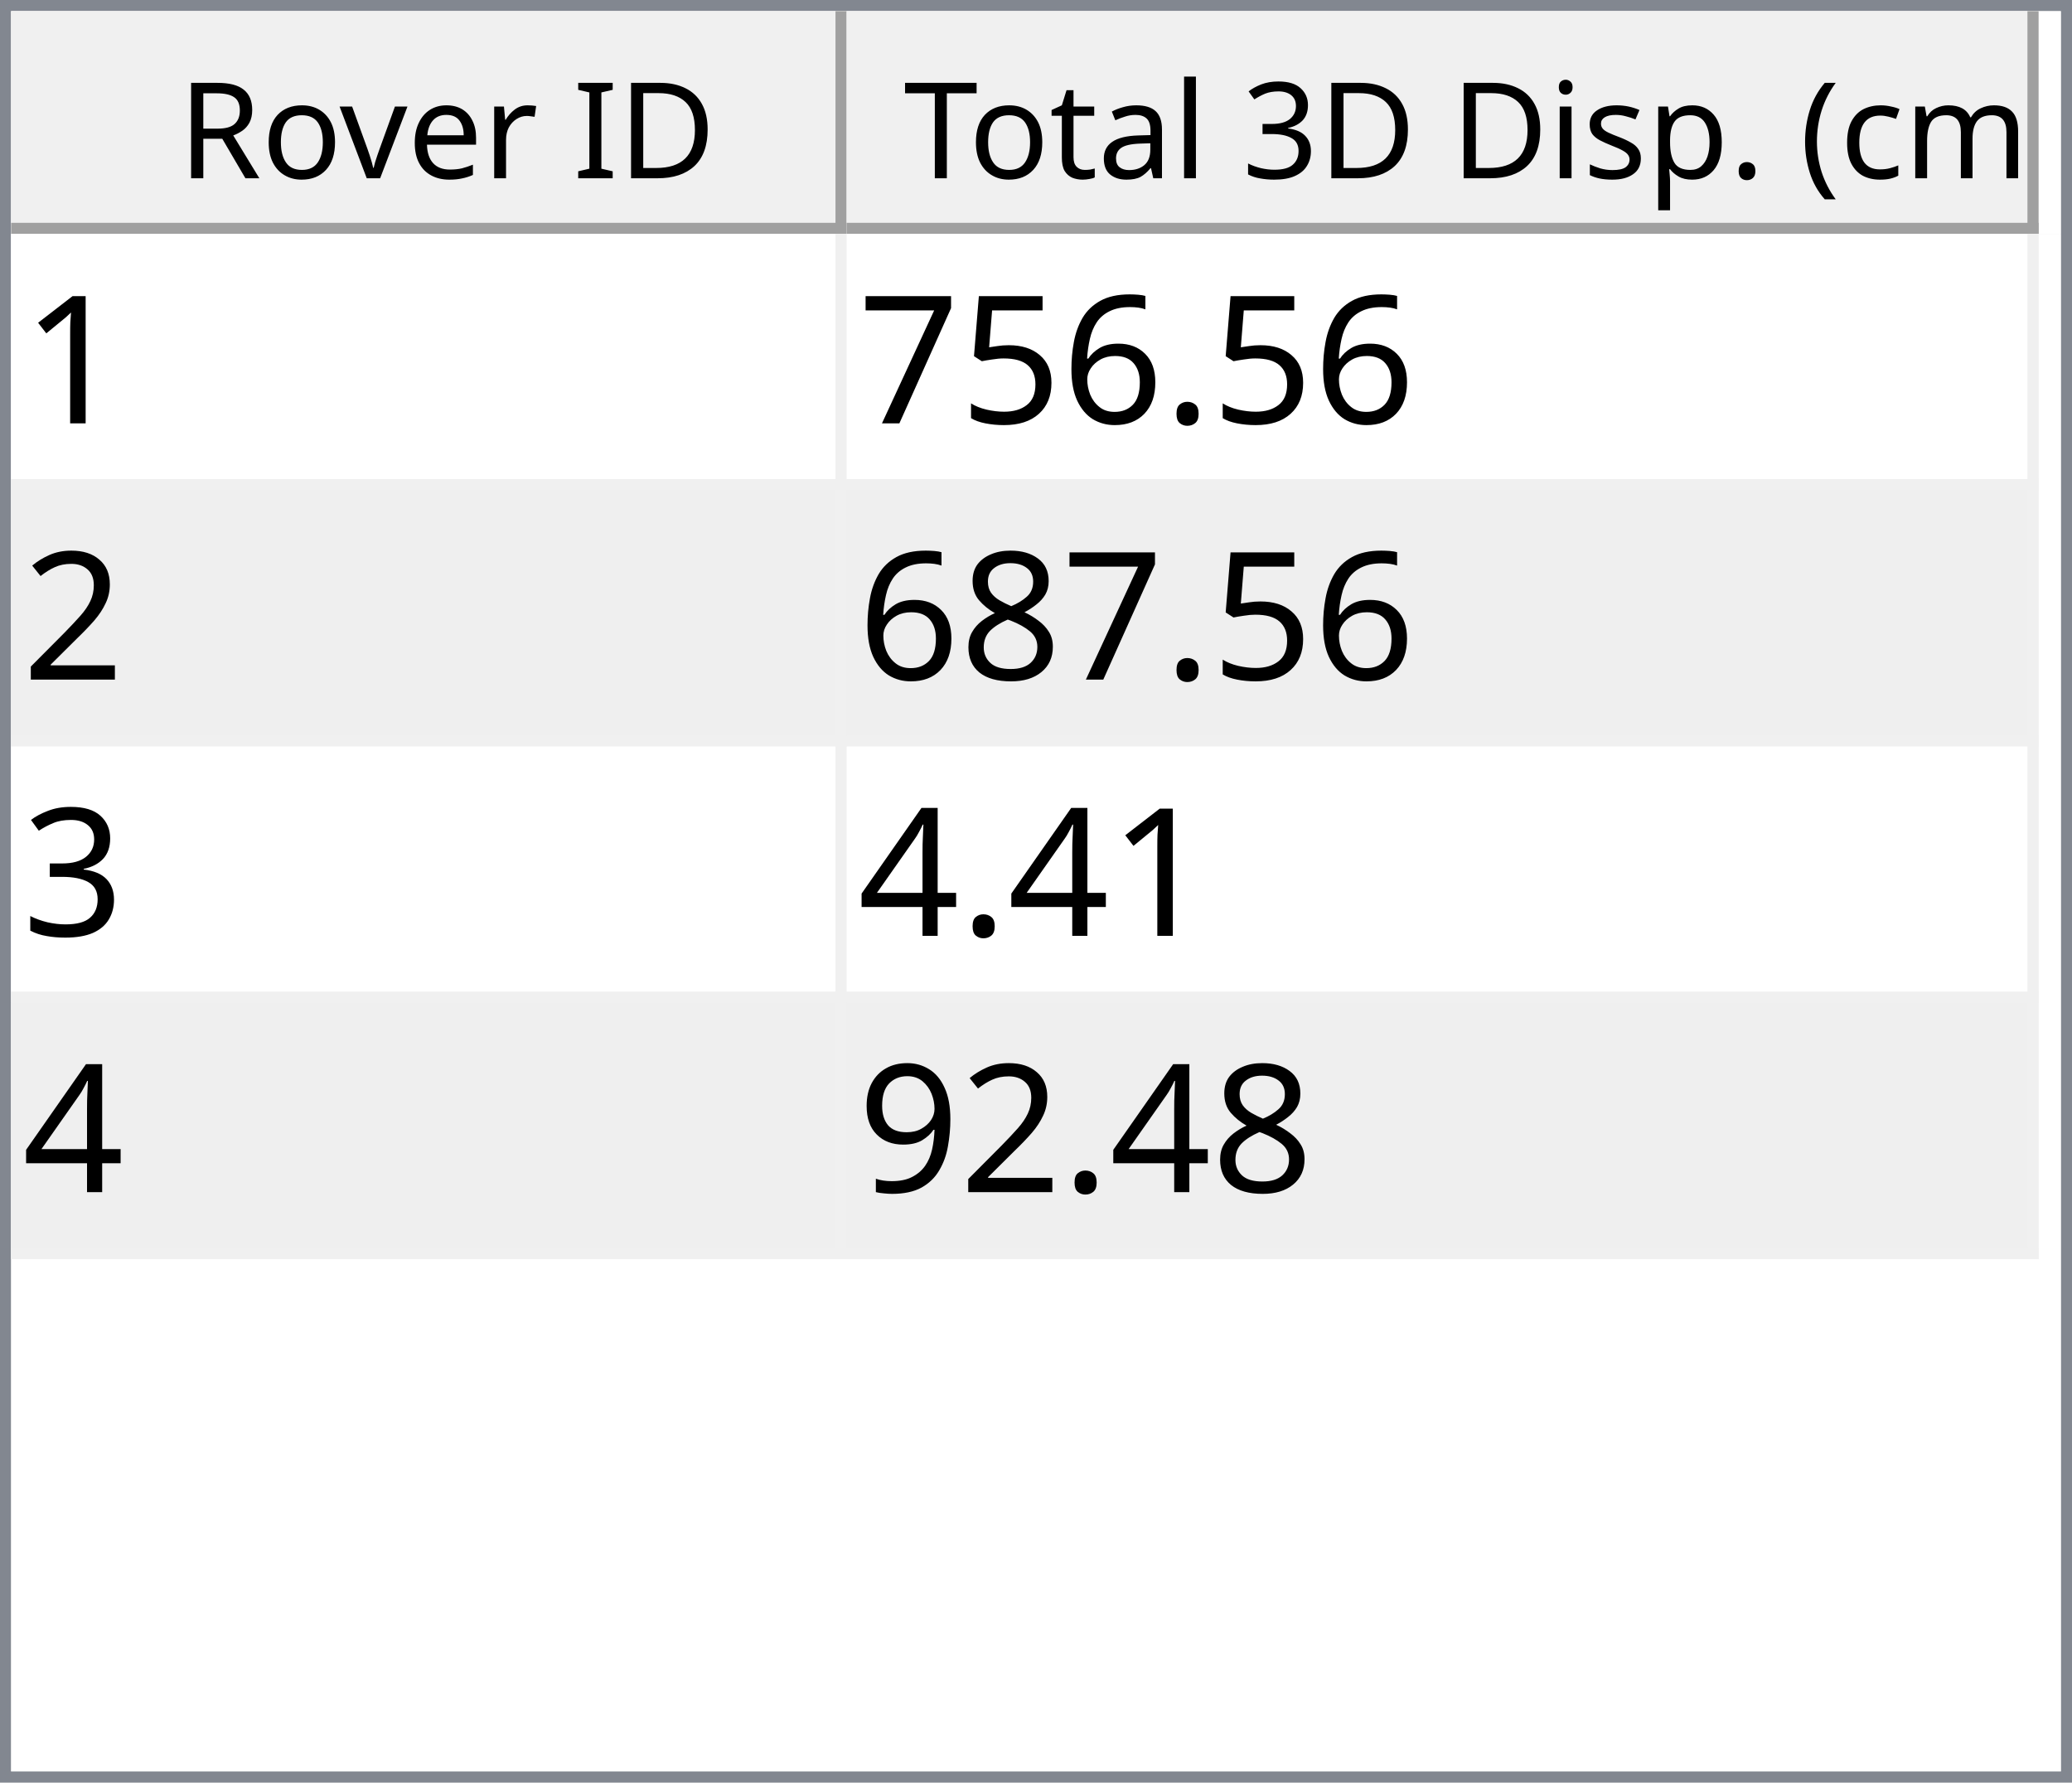
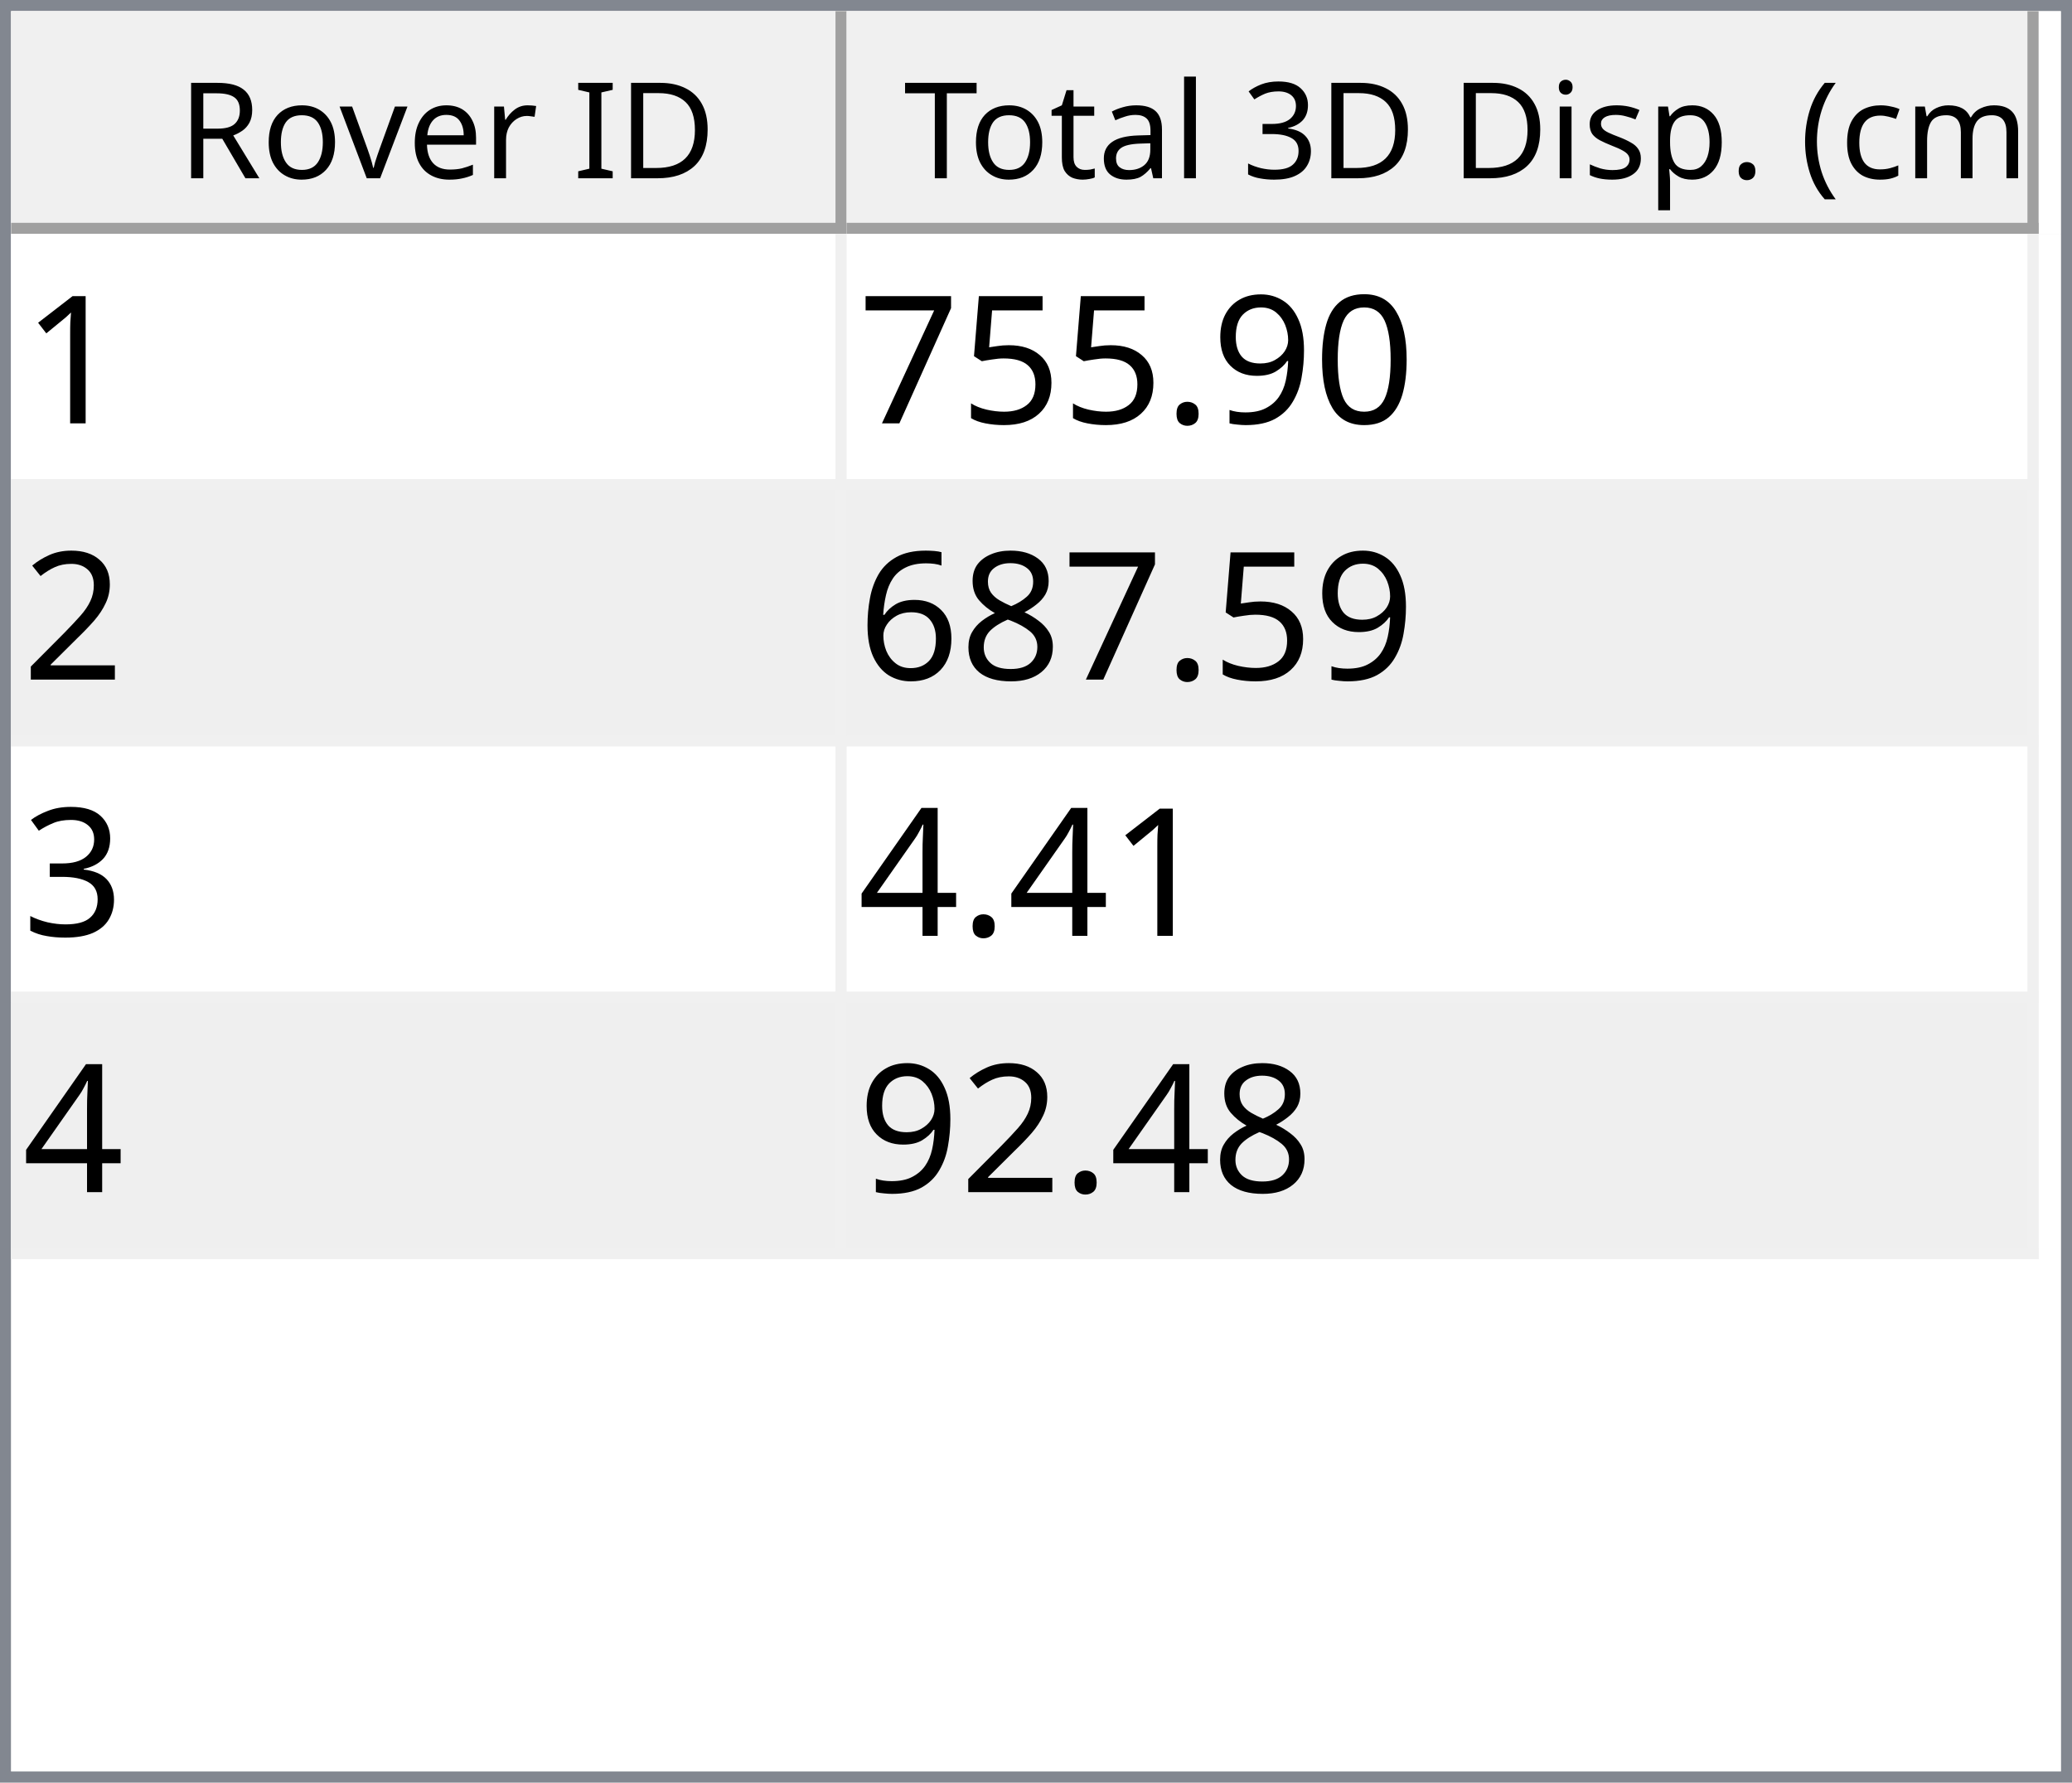
<svg xmlns="http://www.w3.org/2000/svg" style="fill-opacity:1; color-rendering:auto; color-interpolation:auto; text-rendering:auto; stroke:black; stroke-linecap:square; stroke-miterlimit:10; shape-rendering:auto; stroke-opacity:1; fill:black; stroke-dasharray:none; font-weight:normal; stroke-width:1; font-family:'Dialog'; font-style:normal; stroke-linejoin:miter; font-size:12px; stroke-dashoffset:0; image-rendering:auto;" width="186" height="160">
  <defs id="genericDefs" />
  <g>
    <defs id="defs1">
      <clipPath clipPathUnits="userSpaceOnUse" id="clipPath1">
        <path d="M0 0 L186 0 L186 160 L0 160 L0 0 Z" />
      </clipPath>
      <clipPath clipPathUnits="userSpaceOnUse" id="clipPath2">
        <path d="M0 0 L0 160 L186 160 L186 0 Z" />
      </clipPath>
      <clipPath clipPathUnits="userSpaceOnUse" id="clipPath3">
        <path d="M0 0 L0 20 L184 20 L184 0 Z" />
      </clipPath>
      <clipPath clipPathUnits="userSpaceOnUse" id="clipPath4">
        <path d="M0 0 L0 20 L75 20 L75 0 Z" />
      </clipPath>
      <clipPath clipPathUnits="userSpaceOnUse" id="clipPath5">
        <path d="M1 1 L1 19 L74 19 L74 1 Z" />
      </clipPath>
      <clipPath clipPathUnits="userSpaceOnUse" id="clipPath6">
        <path d="M0 0 L0 18 L73 18 L73 0 Z" />
      </clipPath>
      <clipPath clipPathUnits="userSpaceOnUse" id="clipPath7">
        <path d="M-0.5 -0.5 L-0.5 19.5 L74.5 19.5 L74.5 -0.5 Z" />
      </clipPath>
      <clipPath clipPathUnits="userSpaceOnUse" id="clipPath8">
        <path d="M0 0 L0 20 L107 20 L107 0 Z" />
      </clipPath>
      <clipPath clipPathUnits="userSpaceOnUse" id="clipPath9">
        <path d="M1 1 L1 19 L106 19 L106 1 Z" />
      </clipPath>
      <clipPath clipPathUnits="userSpaceOnUse" id="clipPath10">
        <path d="M0 0 L0 18 L105 18 L105 0 Z" />
      </clipPath>
      <clipPath clipPathUnits="userSpaceOnUse" id="clipPath11">
        <path d="M-0.5 -0.5 L-0.5 19.5 L106.5 19.5 L106.5 -0.5 Z" />
      </clipPath>
      <clipPath clipPathUnits="userSpaceOnUse" id="clipPath12">
        <path d="M0 0 L0 138 L184 138 L184 0 Z" />
      </clipPath>
      <clipPath clipPathUnits="userSpaceOnUse" id="clipPath13">
        <path d="M0 0 L0 92 L182 92 L182 0 Z" />
      </clipPath>
      <clipPath clipPathUnits="userSpaceOnUse" id="clipPath14">
        <path d="M-0.5 -0.5 L-0.5 91.5 L181.5 91.5 L181.5 -0.5 Z" />
      </clipPath>
      <clipPath clipPathUnits="userSpaceOnUse" id="clipPath15">
        <path d="M0 0 L0 22 L74 22 L74 0 Z" />
      </clipPath>
      <clipPath clipPathUnits="userSpaceOnUse" id="clipPath16">
        <path d="M0 0 L0 22 L106 22 L106 0 Z" />
      </clipPath>
      <font horiz-adv-x="64.551" id="font1">
        <font-face ascent="107.91" descent="25.098" units-per-em="100" style="font-style:normal; font-family:Segoe UI; font-weight:normal;" />
        <missing-glyph horiz-adv-x="64.551" d="M8.109 0 L8.109 68.266 L56.453 68.266 L56.453 0 L8.109 0 ZM15.328 7.234 L49.219 7.234 L49.219 61.031 L15.328 61.031 L15.328 7.234 Z" />
        <glyph unicode="D" horiz-adv-x="70.117" d="M9.188 0 L9.188 70.016 L28.516 70.016 Q65.531 70.016 65.531 35.891 Q65.531 19.672 55.25 9.836 Q44.969 0 27.734 0 L9.188 0 ZM17.391 62.594 L17.391 7.422 L27.828 7.422 Q41.609 7.422 49.273 14.797 Q56.938 22.172 56.938 35.688 Q56.938 62.594 28.328 62.594 L17.391 62.594 Z" />
        <glyph unicode="I" horiz-adv-x="26.611" d="M17.391 0 L9.188 0 L9.188 70.016 L17.391 70.016 L17.391 0 Z" />
        <glyph unicode=" " horiz-adv-x="27.393" d="" />
        <glyph unicode="r" horiz-adv-x="34.766" d="M34.188 41.891 Q32.078 43.5 28.125 43.5 Q23 43.5 19.555 38.672 Q16.109 33.844 16.109 25.484 L16.109 0 L8.109 0 L8.109 50 L16.109 50 L16.109 39.703 L16.312 39.703 Q18.016 44.969 21.531 47.922 Q25.047 50.875 29.391 50.875 Q32.516 50.875 34.188 50.203 L34.188 41.891 Z" />
        <glyph unicode="e" horiz-adv-x="52.295" d="M48.297 23 L12.984 23 Q13.188 14.656 17.484 10.109 Q21.781 5.562 29.297 5.562 Q37.75 5.562 44.828 11.141 L44.828 3.609 Q38.234 -1.172 27.391 -1.172 Q16.797 -1.172 10.742 5.641 Q4.688 12.453 4.688 24.812 Q4.688 36.469 11.305 43.82 Q17.922 51.172 27.734 51.172 Q37.547 51.172 42.922 44.828 Q48.297 38.484 48.297 27.203 L48.297 23 ZM40.094 29.781 Q40.047 36.719 36.75 40.578 Q33.453 44.438 27.594 44.438 Q21.922 44.438 17.969 40.383 Q14.016 36.328 13.094 29.781 L40.094 29.781 Z" />
        <glyph unicode="v" horiz-adv-x="47.9" d="M47.406 50 L27.484 0 L19.625 0 L0.688 50 L9.469 50 L22.172 13.672 Q23.578 9.672 23.922 6.688 L24.125 6.688 Q24.609 10.453 25.688 13.484 L38.969 50 L47.406 50 Z" />
        <glyph unicode="o" horiz-adv-x="58.594" d="M29 -1.172 Q17.922 -1.172 11.305 5.836 Q4.688 12.844 4.688 24.422 Q4.688 37.016 11.57 44.094 Q18.453 51.172 30.172 51.172 Q41.359 51.172 47.633 44.289 Q53.906 37.406 53.906 25.203 Q53.906 13.234 47.141 6.031 Q40.375 -1.172 29 -1.172 ZM29.594 44.438 Q21.875 44.438 17.383 39.188 Q12.891 33.938 12.891 24.703 Q12.891 15.828 17.43 10.695 Q21.969 5.562 29.594 5.562 Q37.359 5.562 41.531 10.594 Q45.703 15.625 45.703 24.906 Q45.703 34.281 41.531 39.359 Q37.359 44.438 29.594 44.438 Z" />
        <glyph unicode="R" horiz-adv-x="59.814" d="M59.375 0 L49.609 0 L37.891 19.625 Q36.281 22.359 34.766 24.289 Q33.25 26.219 31.664 27.438 Q30.078 28.656 28.25 29.219 Q26.422 29.781 24.125 29.781 L17.391 29.781 L17.391 0 L9.188 0 L9.188 70.016 L30.078 70.016 Q34.672 70.016 38.555 68.867 Q42.438 67.719 45.289 65.375 Q48.141 63.031 49.758 59.547 Q51.375 56.062 51.375 51.375 Q51.375 47.703 50.273 44.656 Q49.172 41.609 47.148 39.211 Q45.125 36.812 42.266 35.133 Q39.406 33.453 35.844 32.516 L35.844 32.328 Q37.594 31.547 38.891 30.547 Q40.188 29.547 41.359 28.18 Q42.531 26.812 43.68 25.078 Q44.828 23.344 46.234 21.047 L59.375 0 ZM17.391 62.594 L17.391 37.203 L28.516 37.203 Q31.594 37.203 34.203 38.133 Q36.812 39.062 38.719 40.797 Q40.625 42.531 41.703 45.047 Q42.781 47.562 42.781 50.688 Q42.781 56.297 39.141 59.445 Q35.5 62.594 28.609 62.594 L17.391 62.594 Z" />
        <glyph unicode=")" horiz-adv-x="30.176" d="M8.297 -15.922 L1.172 -15.922 Q16.406 2.344 16.406 26.812 Q16.406 51.469 1.078 70.016 L8.297 70.016 Q23.531 52.156 23.531 26.703 Q23.531 1.375 8.297 -15.922 Z" />
        <glyph unicode="m" horiz-adv-x="86.133" d="M79.109 0 L71.094 0 L71.094 28.719 Q71.094 37.016 68.531 40.727 Q65.969 44.438 59.906 44.438 Q54.781 44.438 51.195 39.75 Q47.609 35.062 47.609 28.516 L47.609 0 L39.594 0 L39.594 29.688 Q39.594 44.438 28.219 44.438 Q22.953 44.438 19.531 40.016 Q16.109 35.594 16.109 28.516 L16.109 0 L8.109 0 L8.109 50 L16.109 50 L16.109 42.094 L16.312 42.094 Q21.625 51.172 31.844 51.172 Q36.969 51.172 40.773 48.312 Q44.578 45.453 46 40.828 Q51.562 51.172 62.594 51.172 Q79.109 51.172 79.109 30.812 L79.109 0 Z" />
        <glyph unicode="c" horiz-adv-x="46.191" d="M42.188 2.297 Q36.422 -1.172 28.516 -1.172 Q17.828 -1.172 11.258 5.789 Q4.688 12.75 4.688 23.828 Q4.688 36.188 11.766 43.68 Q18.844 51.172 30.672 51.172 Q37.25 51.172 42.281 48.734 L42.281 40.531 Q36.719 44.438 30.375 44.438 Q22.703 44.438 17.797 38.945 Q12.891 33.453 12.891 24.516 Q12.891 15.719 17.508 10.641 Q22.125 5.562 29.891 5.562 Q36.422 5.562 42.188 9.906 L42.188 2.297 Z" />
        <glyph unicode="(" horiz-adv-x="30.176" d="M29.109 -15.922 L21.969 -15.922 Q6.844 1.375 6.844 26.703 Q6.844 52.156 21.969 70.016 L29.203 70.016 Q13.875 51.469 13.875 26.812 Q13.875 2.344 29.109 -15.922 Z" />
        <glyph unicode="." horiz-adv-x="21.68" d="M10.891 -1.078 Q8.641 -1.078 7.055 0.539 Q5.469 2.156 5.469 4.391 Q5.469 6.641 7.055 8.273 Q8.641 9.906 10.891 9.906 Q13.188 9.906 14.797 8.273 Q16.406 6.641 16.406 4.391 Q16.406 2.156 14.797 0.539 Q13.188 -1.078 10.891 -1.078 Z" />
        <glyph unicode="p" horiz-adv-x="58.789" d="M16.312 7.234 L16.109 7.234 L16.109 -23 L8.109 -23 L8.109 50 L16.109 50 L16.109 41.219 L16.312 41.219 Q22.219 51.172 33.594 51.172 Q43.266 51.172 48.688 44.461 Q54.109 37.75 54.109 26.469 Q54.109 13.922 48 6.375 Q41.891 -1.172 31.297 -1.172 Q21.578 -1.172 16.312 7.234 ZM16.109 27.391 L16.109 20.406 Q16.109 14.203 20.141 9.883 Q24.172 5.562 30.375 5.562 Q37.641 5.562 41.773 11.133 Q45.906 16.703 45.906 26.609 Q45.906 34.969 42.047 39.703 Q38.188 44.438 31.594 44.438 Q24.609 44.438 20.359 39.578 Q16.109 34.719 16.109 27.391 Z" />
        <glyph unicode="s" horiz-adv-x="42.432" d="M5.078 1.812 L5.078 10.406 Q11.625 5.562 19.484 5.562 Q30.031 5.562 30.031 12.594 Q30.031 14.594 29.125 15.992 Q28.219 17.391 26.68 18.461 Q25.141 19.531 23.07 20.383 Q21 21.234 18.609 22.172 Q15.281 23.484 12.766 24.828 Q10.25 26.172 8.57 27.859 Q6.891 29.547 6.031 31.695 Q5.172 33.844 5.172 36.719 Q5.172 40.234 6.789 42.945 Q8.406 45.656 11.086 47.484 Q13.766 49.312 17.211 50.242 Q20.656 51.172 24.312 51.172 Q30.812 51.172 35.938 48.922 L35.938 40.828 Q30.422 44.438 23.25 44.438 Q21 44.438 19.195 43.922 Q17.391 43.406 16.094 42.477 Q14.797 41.547 14.086 40.258 Q13.375 38.969 13.375 37.406 Q13.375 35.453 14.086 34.133 Q14.797 32.812 16.164 31.789 Q17.531 30.766 19.484 29.938 Q21.438 29.109 23.922 28.125 Q27.25 26.859 29.883 25.516 Q32.516 24.172 34.375 22.484 Q36.234 20.797 37.234 18.602 Q38.234 16.406 38.234 13.375 Q38.234 9.672 36.602 6.938 Q34.969 4.203 32.234 2.398 Q29.5 0.594 25.93 -0.289 Q22.359 -1.172 18.453 -1.172 Q10.75 -1.172 5.078 1.812 Z" />
        <glyph unicode="i" horiz-adv-x="24.219" d="M12.203 62.703 Q10.062 62.703 8.547 64.164 Q7.031 65.625 7.031 67.875 Q7.031 70.125 8.547 71.609 Q10.062 73.094 12.203 73.094 Q14.406 73.094 15.945 71.609 Q17.484 70.125 17.484 67.875 Q17.484 65.719 15.945 64.211 Q14.406 62.703 12.203 62.703 ZM16.109 0 L8.109 0 L8.109 50 L16.109 50 L16.109 0 Z" />
        <glyph unicode="3" horiz-adv-x="53.906" d="M46.531 19.828 Q46.531 15.094 44.75 11.211 Q42.969 7.328 39.719 4.57 Q36.469 1.812 31.93 0.297 Q27.391 -1.219 21.922 -1.219 Q11.922 -1.219 6 2.594 L6 11.188 Q13.094 5.609 22.219 5.609 Q25.875 5.609 28.828 6.539 Q31.781 7.469 33.906 9.227 Q36.031 10.984 37.18 13.477 Q38.328 15.969 38.328 19.094 Q38.328 32.812 18.797 32.812 L12.984 32.812 L12.984 39.594 L18.5 39.594 Q35.797 39.594 35.797 52.484 Q35.797 64.406 22.609 64.406 Q15.188 64.406 8.688 59.422 L8.688 67.188 Q15.375 71.188 24.609 71.188 Q29 71.188 32.57 69.969 Q36.141 68.75 38.68 66.555 Q41.219 64.359 42.609 61.281 Q44 58.203 44 54.5 Q44 40.672 30.031 36.719 L30.031 36.531 Q33.594 36.141 36.625 34.797 Q39.656 33.453 41.852 31.305 Q44.047 29.156 45.289 26.25 Q46.531 23.344 46.531 19.828 Z" />
        <glyph unicode="l" horiz-adv-x="24.219" d="M16.109 0 L8.109 0 L8.109 74.031 L16.109 74.031 L16.109 0 Z" />
        <glyph unicode="a" horiz-adv-x="50.879" d="M43.891 0 L35.891 0 L35.891 7.812 L35.688 7.812 Q30.469 -1.172 20.312 -1.172 Q12.844 -1.172 8.617 2.781 Q4.391 6.734 4.391 13.281 Q4.391 27.297 20.906 29.594 L35.891 31.688 Q35.891 44.438 25.594 44.438 Q16.547 44.438 9.281 38.281 L9.281 46.484 Q16.656 51.172 26.266 51.172 Q43.891 51.172 43.891 32.516 L43.891 0 ZM35.891 25.297 L23.828 23.641 Q18.266 22.859 15.43 20.875 Q12.594 18.891 12.594 13.875 Q12.594 10.203 15.211 7.883 Q17.828 5.562 22.172 5.562 Q28.125 5.562 32.008 9.742 Q35.891 13.922 35.891 20.312 L35.891 25.297 Z" />
        <glyph unicode="t" horiz-adv-x="33.887" d="M31.297 0.484 Q28.469 -1.078 23.828 -1.078 Q10.688 -1.078 10.688 13.578 L10.688 43.172 L2.094 43.172 L2.094 50 L10.688 50 L10.688 62.203 L18.703 64.797 L18.703 50 L31.297 50 L31.297 43.172 L18.703 43.172 L18.703 14.984 Q18.703 9.969 20.414 7.82 Q22.125 5.672 26.078 5.672 Q29.109 5.672 31.297 7.328 L31.297 0.484 Z" />
        <glyph unicode="T" horiz-adv-x="52.393" d="M50.594 62.594 L30.375 62.594 L30.375 0 L22.172 0 L22.172 62.594 L2 62.594 L2 70.016 L50.594 70.016 L50.594 62.594 Z" />
      </font>
      <font horiz-adv-x="75.0" id="font2">
        <font-face ascent="100.537" descent="21.973" units-per-em="100" style="font-style:normal; font-family:sans-serif; font-weight:normal;" />
        <missing-glyph horiz-adv-x="75.0" d="M12.5 0 L12.5 62.5 L62.5 62.5 L62.5 0 L12.5 0 ZM14.062 1.562 L60.938 1.562 L60.938 60.938 L14.062 60.938 L14.062 1.562 Z" />
        <glyph unicode="1" horiz-adv-x="55.615" d="M37.25 0 L28.469 0 L28.469 56 Q25.297 52.984 20.141 49.953 Q14.984 46.922 10.891 45.406 L10.891 53.906 Q18.266 57.375 23.781 62.305 Q29.297 67.234 31.594 71.875 L37.25 71.875 L37.25 0 Z" />
+         <glyph unicode="0" horiz-adv-x="55.615" d="M4.156 35.297 Q4.156 48 6.766 55.742 Q9.375 63.484 14.523 67.68 Q19.672 71.875 27.484 71.875 Q33.25 71.875 37.594 69.555 Q41.938 67.234 44.773 62.867 Q47.609 58.5 49.219 52.227 Q50.828 45.953 50.828 35.297 Q50.828 22.703 48.242 14.969 Q45.656 7.234 40.508 3.008 Q35.359 -1.219 27.484 -1.219 Q17.141 -1.219 11.234 6.203 Q4.156 15.141 4.156 35.297 ZM13.188 35.297 Q13.188 17.672 17.312 11.836 Q21.438 6 27.484 6 Q33.547 6 37.672 11.859 Q41.797 17.719 41.797 35.297 Q41.797 52.984 37.672 58.789 Q33.547 64.594 27.391 64.594 Q21.344 64.594 17.719 59.469 Q13.188 52.938 13.188 35.297 Z" />
+         <glyph unicode="9" horiz-adv-x="55.615" d="M5.469 16.547 L13.922 17.328 Q14.984 11.375 18.016 8.688 Q21.047 6 25.781 6 Q29.828 6 32.883 7.859 Q35.938 9.719 37.891 12.82 Q39.844 15.922 41.164 21.195 Q42.484 26.469 42.484 31.938 Q42.484 32.516 42.438 33.688 Q39.797 29.5 35.234 26.883 Q30.672 24.266 25.344 24.266 Q16.453 24.266 10.305 30.711 Q4.156 37.156 4.156 47.703 Q4.156 58.594 10.578 65.234 Q17 71.875 26.656 71.875 Q33.641 71.875 39.43 68.117 Q45.219 64.359 48.219 57.398 Q51.219 50.438 51.219 37.25 Q51.219 23.531 48.242 15.406 Q45.266 7.281 39.383 3.031 Q33.5 -1.219 25.594 -1.219 Q17.188 -1.219 11.867 3.445 Q6.547 8.109 5.469 16.547 ZM41.453 48.141 Q41.453 55.719 37.43 60.156 Q33.406 64.594 27.734 64.594 Q21.875 64.594 17.531 59.812 Q13.188 55.031 13.188 47.406 Q13.188 40.578 17.312 36.305 Q21.438 32.031 27.484 32.031 Q33.594 32.031 37.523 36.305 Q41.453 40.578 41.453 48.141 Z" />
        <glyph unicode="." horiz-adv-x="27.783" d="M9.078 0 L9.078 10.016 L19.094 10.016 L19.094 0 L9.078 0 Z" />
-         <glyph unicode="6" horiz-adv-x="55.615" d="M49.75 54.047 L41.016 53.375 Q39.844 58.547 37.703 60.891 Q34.125 64.656 28.906 64.656 Q24.703 64.656 21.531 62.312 Q17.391 59.281 14.992 53.469 Q12.594 47.656 12.5 36.922 Q15.672 41.75 20.266 44.094 Q24.859 46.438 29.891 46.438 Q38.672 46.438 44.852 39.969 Q51.031 33.5 51.031 23.25 Q51.031 16.5 48.125 10.719 Q45.219 4.938 40.141 1.859 Q35.062 -1.219 28.609 -1.219 Q17.625 -1.219 10.695 6.859 Q3.766 14.938 3.766 33.5 Q3.766 54.25 11.422 63.672 Q18.109 71.875 29.438 71.875 Q37.891 71.875 43.289 67.141 Q48.688 62.406 49.75 54.047 ZM13.875 23.188 Q13.875 18.656 15.797 14.508 Q17.719 10.359 21.188 8.18 Q24.656 6 28.469 6 Q34.031 6 38.039 10.492 Q42.047 14.984 42.047 22.703 Q42.047 30.125 38.086 34.398 Q34.125 38.672 28.125 38.672 Q22.172 38.672 18.023 34.398 Q13.875 30.125 13.875 23.188 Z" />
        <glyph unicode="5" horiz-adv-x="55.615" d="M4.156 18.75 L13.375 19.531 Q14.406 12.797 18.141 9.398 Q21.875 6 27.156 6 Q33.5 6 37.891 10.789 Q42.281 15.578 42.281 23.484 Q42.281 31 38.062 35.352 Q33.844 39.703 27 39.703 Q22.75 39.703 19.336 37.773 Q15.922 35.844 13.969 32.766 L5.719 33.844 L12.641 70.609 L48.25 70.609 L48.25 62.203 L19.672 62.203 L15.828 42.969 Q22.266 47.469 29.344 47.469 Q38.719 47.469 45.164 40.969 Q51.609 34.469 51.609 24.266 Q51.609 14.547 45.953 7.469 Q39.062 -1.219 27.156 -1.219 Q17.391 -1.219 11.211 4.25 Q5.031 9.719 4.156 18.75 Z" />
        <glyph unicode="7" horiz-adv-x="55.615" d="M4.734 62.203 L4.734 70.656 L51.078 70.656 L51.078 63.812 Q44.234 56.547 37.523 44.484 Q30.812 32.422 27.156 19.672 Q24.516 10.688 23.781 0 L14.75 0 Q14.891 8.453 18.062 20.414 Q21.234 32.375 27.172 43.484 Q33.109 54.594 39.797 62.203 L4.734 62.203 Z" />
        <glyph unicode="2" horiz-adv-x="55.615" d="M50.344 8.453 L50.344 0 L3.031 0 Q2.938 3.172 4.047 6.109 Q5.859 10.938 9.836 15.625 Q13.812 20.312 21.344 26.469 Q33.016 36.031 37.117 41.625 Q41.219 47.219 41.219 52.203 Q41.219 57.422 37.477 61.008 Q33.734 64.594 27.734 64.594 Q21.391 64.594 17.578 60.789 Q13.766 56.984 13.719 50.25 L4.688 51.172 Q5.609 61.281 11.664 66.578 Q17.719 71.875 27.938 71.875 Q38.234 71.875 44.242 66.164 Q50.25 60.453 50.25 52 Q50.25 47.703 48.492 43.555 Q46.734 39.406 42.656 34.812 Q38.578 30.219 29.109 22.219 Q21.188 15.578 18.945 13.211 Q16.703 10.844 15.234 8.453 L50.344 8.453 Z" />
        <glyph unicode="8" horiz-adv-x="55.615" d="M17.672 38.812 Q12.203 40.828 9.57 44.539 Q6.938 48.25 6.938 53.422 Q6.938 61.234 12.555 66.555 Q18.172 71.875 27.484 71.875 Q36.859 71.875 42.578 66.43 Q48.297 60.984 48.297 53.172 Q48.297 48.188 45.68 44.508 Q43.062 40.828 37.75 38.812 Q44.344 36.672 47.781 31.883 Q51.219 27.094 51.219 20.453 Q51.219 11.281 44.727 5.031 Q38.234 -1.219 27.641 -1.219 Q17.047 -1.219 10.547 5.055 Q4.047 11.328 4.047 20.703 Q4.047 27.688 7.594 32.398 Q11.141 37.109 17.672 38.812 ZM15.922 53.719 Q15.922 48.641 19.195 45.414 Q22.469 42.188 27.688 42.188 Q32.766 42.188 36.016 45.383 Q39.266 48.578 39.266 53.219 Q39.266 58.062 35.914 61.359 Q32.562 64.656 27.594 64.656 Q22.562 64.656 19.242 61.43 Q15.922 58.203 15.922 53.719 ZM13.094 20.656 Q13.094 16.891 14.875 13.375 Q16.656 9.859 20.172 7.93 Q23.688 6 27.734 6 Q34.031 6 38.133 10.055 Q42.234 14.109 42.234 20.359 Q42.234 26.703 38.016 30.859 Q33.797 35.016 27.438 35.016 Q21.234 35.016 17.164 30.914 Q13.094 26.812 13.094 20.656 Z" />
+         <glyph unicode="6" horiz-adv-x="55.615" d="M49.75 54.047 L41.016 53.375 Q39.844 58.547 37.703 60.891 Q34.125 64.656 28.906 64.656 Q24.703 64.656 21.531 62.312 Q17.391 59.281 14.992 53.469 Q12.594 47.656 12.5 36.922 Q15.672 41.75 20.266 44.094 Q24.859 46.438 29.891 46.438 Q38.672 46.438 44.852 39.969 Q51.031 33.5 51.031 23.25 Q51.031 16.5 48.125 10.719 Q45.219 4.938 40.141 1.859 Q35.062 -1.219 28.609 -1.219 Q17.625 -1.219 10.695 6.859 Q3.766 14.938 3.766 33.5 Q3.766 54.25 11.422 63.672 Q18.109 71.875 29.438 71.875 Q37.891 71.875 43.289 67.141 Q48.688 62.406 49.75 54.047 ZM13.875 23.188 Q13.875 18.656 15.797 14.508 Q17.719 10.359 21.188 8.18 Q24.656 6 28.469 6 Q34.031 6 38.039 10.492 Q42.047 14.984 42.047 22.703 Q42.047 30.125 38.086 34.398 Q34.125 38.672 28.125 38.672 Q22.172 38.672 18.023 34.398 Q13.875 30.125 13.875 23.188 Z" />
        <glyph unicode="3" horiz-adv-x="55.615" d="M4.203 18.891 L12.984 20.062 Q14.5 12.594 18.141 9.297 Q21.781 6 27 6 Q33.203 6 37.477 10.297 Q41.75 14.594 41.75 20.953 Q41.75 27 37.797 30.93 Q33.844 34.859 27.734 34.859 Q25.25 34.859 21.531 33.891 L22.516 41.609 Q23.391 41.5 23.922 41.5 Q29.547 41.5 34.039 44.43 Q38.531 47.359 38.531 53.469 Q38.531 58.297 35.258 61.477 Q31.984 64.656 26.812 64.656 Q21.688 64.656 18.266 61.43 Q14.844 58.203 13.875 51.766 L5.078 53.328 Q6.688 62.156 12.398 67.016 Q18.109 71.875 26.609 71.875 Q32.469 71.875 37.398 69.359 Q42.328 66.844 44.945 62.5 Q47.562 58.156 47.562 53.266 Q47.562 48.641 45.07 44.828 Q42.578 41.016 37.703 38.766 Q44.047 37.312 47.562 32.695 Q51.078 28.078 51.078 21.141 Q51.078 11.766 44.242 5.25 Q37.406 -1.266 26.953 -1.266 Q17.531 -1.266 11.305 4.352 Q5.078 9.969 4.203 18.891 Z" />
        <glyph unicode="4" horiz-adv-x="55.615" d="M32.328 0 L32.328 17.141 L1.266 17.141 L1.266 25.203 L33.938 71.578 L41.109 71.578 L41.109 25.203 L50.781 25.203 L50.781 17.141 L41.109 17.141 L41.109 0 L32.328 0 ZM32.328 25.203 L32.328 57.469 L9.906 25.203 L32.328 25.203 Z" />
-         <glyph unicode="9" horiz-adv-x="55.615" d="M5.469 16.547 L13.922 17.328 Q14.984 11.375 18.016 8.688 Q21.047 6 25.781 6 Q29.828 6 32.883 7.859 Q35.938 9.719 37.891 12.82 Q39.844 15.922 41.164 21.195 Q42.484 26.469 42.484 31.938 Q42.484 32.516 42.438 33.688 Q39.797 29.5 35.234 26.883 Q30.672 24.266 25.344 24.266 Q16.453 24.266 10.305 30.711 Q4.156 37.156 4.156 47.703 Q4.156 58.594 10.578 65.234 Q17 71.875 26.656 71.875 Q33.641 71.875 39.43 68.117 Q45.219 64.359 48.219 57.398 Q51.219 50.438 51.219 37.25 Q51.219 23.531 48.242 15.406 Q45.266 7.281 39.383 3.031 Q33.5 -1.219 25.594 -1.219 Q17.188 -1.219 11.867 3.445 Q6.547 8.109 5.469 16.547 ZM41.453 48.141 Q41.453 55.719 37.43 60.156 Q33.406 64.594 27.734 64.594 Q21.875 64.594 17.531 59.812 Q13.188 55.031 13.188 47.406 Q13.188 40.578 17.312 36.305 Q21.438 32.031 27.484 32.031 Q33.594 32.031 37.523 36.305 Q41.453 40.578 41.453 48.141 Z" />
      </font>
    </defs>
    <g style="fill:white; stroke:white;">
      <rect x="0" y="0" width="186" style="clip-path:url(#clipPath1); stroke:none;" height="160" />
    </g>
    <g style="fill:white; text-rendering:optimizeSpeed; color-rendering:optimizeSpeed; image-rendering:optimizeSpeed; shape-rendering:crispEdges; stroke:white; color-interpolation:sRGB;">
      <rect x="0" width="186" height="160" y="0" style="stroke:none;" />
      <path style="stroke:none;" d="M0 160 L186 160 L186 0 L0 0 Z" />
    </g>
    <g style="fill:rgb(240,240,240); font-family:'Segoe UI'; stroke:rgb(240,240,240);">
      <rect x="0" y="0" width="186" style="clip-path:url(#clipPath2); stroke:none;" height="160" />
    </g>
    <g style="fill:rgb(130,135,144); font-family:'Segoe UI'; stroke:rgb(130,135,144);">
      <path d="M0 0 L186 0 L186 160 L0 160 L0 0 ZM1 1 L185 1 L185 159 L1 159 L1 1 Z" style="fill-rule:evenodd; clip-path:url(#clipPath2); stroke:none;" />
    </g>
    <g style="fill:white; font-family:'Segoe UI'; stroke:white;" transform="translate(1,1)">
      <rect x="0" y="0" width="184" style="clip-path:url(#clipPath3); stroke:none;" height="20" />
    </g>
    <g style="fill:rgb(240,240,240); font-family:'Segoe UI'; stroke:rgb(240,240,240);" transform="translate(1,1)">
      <rect x="0" y="0" width="75" style="clip-path:url(#clipPath4); stroke:none;" height="20" />
    </g>
    <g style="font-family:'Segoe UI';" transform="translate(2,2)">
      <text x="14" xml:space="preserve" y="14" style="clip-path:url(#clipPath6); stroke:none;">Rover ID</text>
    </g>
    <g style="fill:rgb(160,160,160); font-family:'Segoe UI'; stroke:rgb(160,160,160); stroke-linejoin:bevel;" transform="translate(1.5,1.5)">
      <line x1="74" x2="74" y1="0" style="fill:none; clip-path:url(#clipPath7);" y2="19" />
    </g>
    <g style="fill:rgb(160,160,160); font-family:'Segoe UI'; stroke:rgb(160,160,160); stroke-linejoin:bevel;" transform="matrix(1,0,0,1,1,1) translate(0.5,0.5)">
      <line x1="0" x2="74" y1="19" style="fill:none; clip-path:url(#clipPath7);" y2="19" />
    </g>
    <g style="fill:rgb(240,240,240); font-family:'Segoe UI'; stroke:rgb(240,240,240);" transform="translate(76,1)">
      <rect x="0" y="0" width="107" style="clip-path:url(#clipPath8); stroke:none;" height="20" />
    </g>
    <g style="font-family:'Segoe UI';" transform="translate(77,2)">
      <text x="1" xml:space="preserve" y="14" style="clip-path:url(#clipPath10); stroke:none;"> Total 3D Disp. (cm)</text>
    </g>
    <g style="fill:rgb(160,160,160); font-family:'Segoe UI'; stroke:rgb(160,160,160); stroke-linejoin:bevel;" transform="translate(76.5,1.5)">
      <line x1="106" x2="106" y1="0" style="fill:none; clip-path:url(#clipPath11);" y2="19" />
    </g>
    <g style="fill:rgb(160,160,160); font-family:'Segoe UI'; stroke:rgb(160,160,160); stroke-linejoin:bevel;" transform="matrix(1,0,0,1,76,1) translate(0.5,0.5)">
      <line x1="0" x2="106" y1="19" style="fill:none; clip-path:url(#clipPath11);" y2="19" />
    </g>
    <g style="fill:white; font-family:'Segoe UI'; stroke:white;" transform="translate(1,21)">
      <rect x="0" y="0" width="184" style="clip-path:url(#clipPath12); stroke:none;" height="138" />
    </g>
    <g style="fill:rgb(240,240,240); font-size:16px; font-family:sans-serif; stroke:rgb(240,240,240);" transform="translate(1,21)">
      <rect x="0" y="0" width="182" style="clip-path:url(#clipPath13); stroke:none;" height="92" />
      <line transform="translate(0.5,0.5)" x1="0" x2="181" y1="22" style="clip-path:url(#clipPath14); fill:none; stroke-linejoin:bevel;" y2="22" />
    </g>
    <g transform="matrix(1,0,0,1,1,21) translate(0.5,0.5)" style="fill:rgb(240,240,240); font-size:16px; font-family:sans-serif; stroke:rgb(240,240,240); stroke-linejoin:bevel;">
      <line x1="0" x2="181" y1="45" style="fill:none; clip-path:url(#clipPath14);" y2="45" />
    </g>
    <g transform="matrix(1,0,0,1,1,21) translate(0.5,0.5)" style="fill:rgb(240,240,240); font-size:16px; font-family:sans-serif; stroke:rgb(240,240,240); stroke-linejoin:bevel;">
      <line x1="0" x2="181" y1="68" style="fill:none; clip-path:url(#clipPath14);" y2="68" />
    </g>
    <g transform="matrix(1,0,0,1,1,21) translate(0.5,0.5)" style="fill:rgb(240,240,240); font-size:16px; font-family:sans-serif; stroke:rgb(240,240,240); stroke-linejoin:bevel;">
      <line x1="0" x2="181" y1="91" style="fill:none; clip-path:url(#clipPath14);" y2="91" />
    </g>
    <g transform="matrix(1,0,0,1,1,21) translate(0.5,0.5)" style="fill:rgb(240,240,240); font-size:16px; font-family:sans-serif; stroke:rgb(240,240,240); stroke-linejoin:bevel;">
      <line x1="74" x2="74" y1="0" style="fill:none; clip-path:url(#clipPath14);" y2="91" />
    </g>
    <g transform="matrix(1,0,0,1,1,21) translate(0.5,0.5)" style="fill:rgb(240,240,240); font-size:16px; font-family:sans-serif; stroke:rgb(240,240,240); stroke-linejoin:bevel;">
      <line x1="181" x2="181" y1="0" style="fill:none; clip-path:url(#clipPath14);" y2="91" />
    </g>
    <g style="fill:white; font-size:16px; font-family:sans-serif; stroke:white;" transform="matrix(1,0,0,1,1,21)">
      <rect x="0" y="0" width="74" style="clip-path:url(#clipPath15); stroke:none;" height="22" />
      <text x="1" y="17" style="fill:black; clip-path:url(#clipPath15); stroke:none;" xml:space="preserve">1</text>
    </g>
    <g style="fill:white; font-size:16px; font-family:sans-serif; stroke:white;" transform="matrix(1,0,0,1,1,21) translate(75,0)">
      <rect x="0" y="0" width="106" style="clip-path:url(#clipPath16); stroke:none;" height="22" />
-       <text x="1" y="17" style="fill:black; clip-path:url(#clipPath16); stroke:none;" xml:space="preserve">756.56</text>
+       <text x="1" y="17" style="fill:black; clip-path:url(#clipPath16); stroke:none;" xml:space="preserve">755.90</text>
    </g>
    <g style="fill:rgb(239,239,239); font-size:16px; font-family:sans-serif; stroke:rgb(239,239,239);" transform="matrix(1,0,0,1,1,21) translate(0,23)">
      <rect x="0" y="0" width="74" style="clip-path:url(#clipPath15); stroke:none;" height="22" />
      <text x="1" y="17" style="fill:black; clip-path:url(#clipPath15); stroke:none;" xml:space="preserve">2</text>
    </g>
    <g style="fill:rgb(239,239,239); font-size:16px; font-family:sans-serif; stroke:rgb(239,239,239);" transform="matrix(1,0,0,1,1,21) translate(75,23)">
      <rect x="0" y="0" width="106" style="clip-path:url(#clipPath16); stroke:none;" height="22" />
-       <text x="1" y="17" style="fill:black; clip-path:url(#clipPath16); stroke:none;" xml:space="preserve">687.56</text>
+       <text x="1" y="17" style="fill:black; clip-path:url(#clipPath16); stroke:none;" xml:space="preserve">687.59</text>
    </g>
    <g style="fill:white; font-size:16px; font-family:sans-serif; stroke:white;" transform="matrix(1,0,0,1,1,21) translate(0,46)">
      <rect x="0" y="0" width="74" style="clip-path:url(#clipPath15); stroke:none;" height="22" />
      <text x="1" y="17" style="fill:black; clip-path:url(#clipPath15); stroke:none;" xml:space="preserve">3</text>
    </g>
    <g style="fill:white; font-size:16px; font-family:sans-serif; stroke:white;" transform="matrix(1,0,0,1,1,21) translate(75,46)">
      <rect x="0" y="0" width="106" style="clip-path:url(#clipPath16); stroke:none;" height="22" />
      <text x="1" y="17" style="fill:black; clip-path:url(#clipPath16); stroke:none;" xml:space="preserve">4.41</text>
    </g>
    <g style="fill:rgb(239,239,239); font-size:16px; font-family:sans-serif; stroke:rgb(239,239,239);" transform="matrix(1,0,0,1,1,21) translate(0,69)">
      <rect x="0" y="0" width="74" style="clip-path:url(#clipPath15); stroke:none;" height="22" />
      <text x="1" y="17" style="fill:black; clip-path:url(#clipPath15); stroke:none;" xml:space="preserve">4</text>
    </g>
    <g style="fill:rgb(239,239,239); font-size:16px; font-family:sans-serif; stroke:rgb(239,239,239);" transform="matrix(1,0,0,1,1,21) translate(75,69)">
      <rect x="0" y="0" width="106" style="clip-path:url(#clipPath16); stroke:none;" height="22" />
      <text x="1" y="17" style="fill:black; clip-path:url(#clipPath16); stroke:none;" xml:space="preserve">92.48</text>
    </g>
  </g>
</svg>
